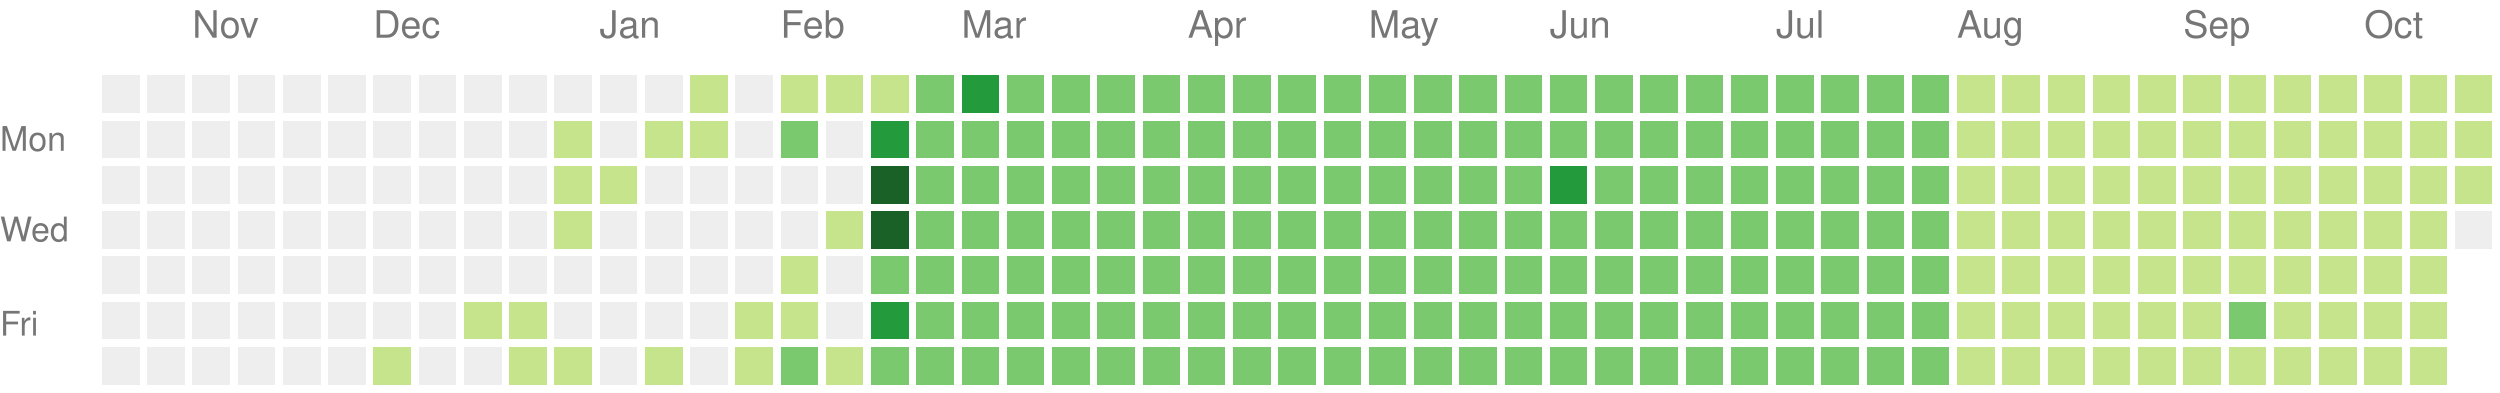
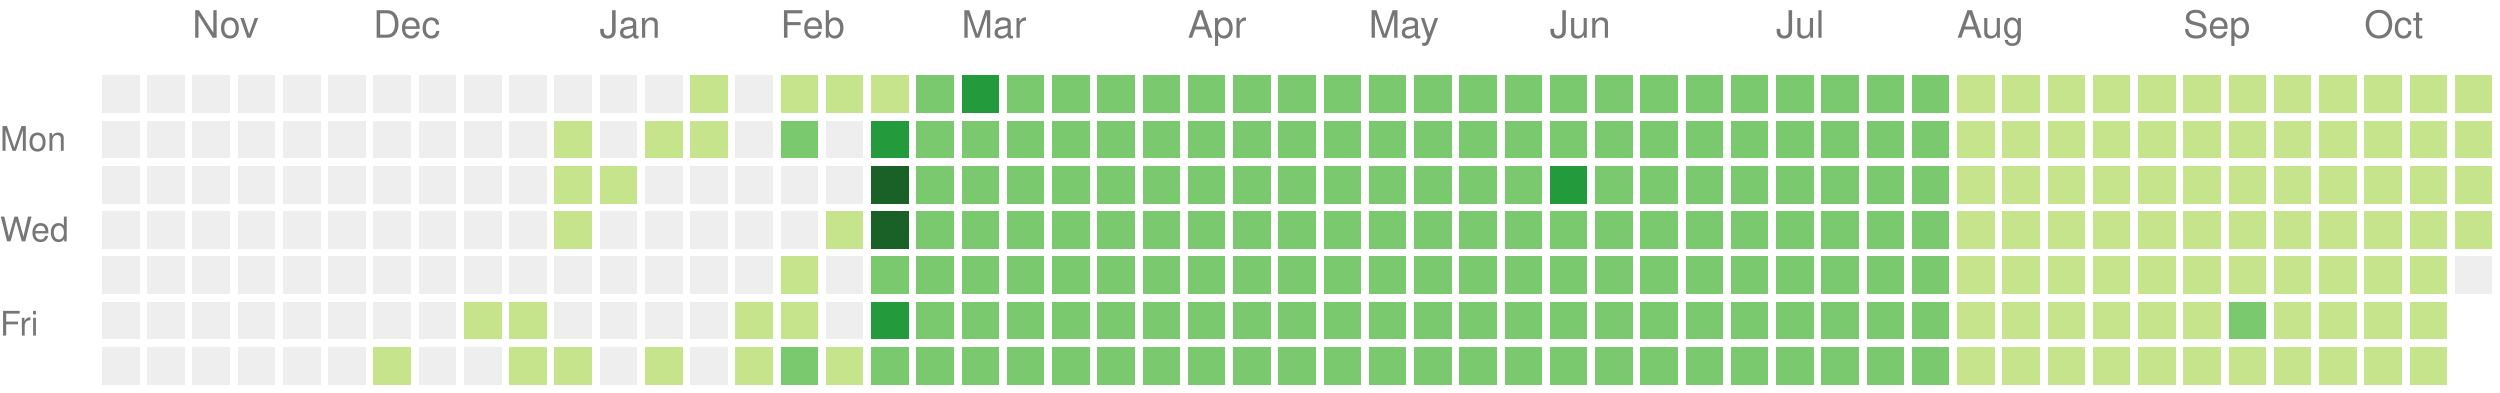
<svg xmlns="http://www.w3.org/2000/svg" version="1.1" width="663" height="104">
  <rect style="fill:#eeeeee;shape-rendering:crispedges;" data-score="0" data-date="2024-10-20" x="27" y="20" width="10" height="10" />
  <rect style="fill:#eeeeee;shape-rendering:crispedges;" data-score="0" data-date="2024-10-27" x="39" y="20" width="10" height="10" />
  <rect style="fill:#eeeeee;shape-rendering:crispedges;" data-score="0" data-date="2024-11-03" x="51" y="20" width="10" height="10" />
  <rect style="fill:#eeeeee;shape-rendering:crispedges;" data-score="0" data-date="2024-11-10" x="63" y="20" width="10" height="10" />
  <rect style="fill:#eeeeee;shape-rendering:crispedges;" data-score="0" data-date="2024-11-17" x="75" y="20" width="10" height="10" />
  <rect style="fill:#eeeeee;shape-rendering:crispedges;" data-score="0" data-date="2024-11-24" x="87" y="20" width="10" height="10" />
  <rect style="fill:#eeeeee;shape-rendering:crispedges;" data-score="0" data-date="2024-12-01" x="99" y="20" width="10" height="10" />
  <rect style="fill:#eeeeee;shape-rendering:crispedges;" data-score="0" data-date="2024-12-08" x="111" y="20" width="10" height="10" />
  <rect style="fill:#eeeeee;shape-rendering:crispedges;" data-score="0" data-date="2024-12-15" x="123" y="20" width="10" height="10" />
  <rect style="fill:#eeeeee;shape-rendering:crispedges;" data-score="0" data-date="2024-12-22" x="135" y="20" width="10" height="10" />
  <rect style="fill:#eeeeee;shape-rendering:crispedges;" data-score="0" data-date="2024-12-29" x="147" y="20" width="10" height="10" />
  <rect style="fill:#eeeeee;shape-rendering:crispedges;" data-score="0" data-date="2025-01-05" x="159" y="20" width="10" height="10" />
  <rect style="fill:#eeeeee;shape-rendering:crispedges;" data-score="0" data-date="2025-01-12" x="171" y="20" width="10" height="10" />
  <rect style="fill:#c6e48b;shape-rendering:crispedges;" data-score="1" data-date="2025-01-19" x="183" y="20" width="10" height="10" />
  <rect style="fill:#eeeeee;shape-rendering:crispedges;" data-score="0" data-date="2025-01-26" x="195" y="20" width="10" height="10" />
  <rect style="fill:#c6e48b;shape-rendering:crispedges;" data-score="1" data-date="2025-02-02" x="207" y="20" width="10" height="10" />
  <rect style="fill:#c6e48b;shape-rendering:crispedges;" data-score="1" data-date="2025-02-09" x="219" y="20" width="10" height="10" />
  <rect style="fill:#c6e48b;shape-rendering:crispedges;" data-score="1" data-date="2025-02-16" x="231" y="20" width="10" height="10" />
  <rect style="fill:#7bc96f;shape-rendering:crispedges;" data-score="2" data-date="2025-02-23" x="243" y="20" width="10" height="10" />
  <rect style="fill:#239a3b;shape-rendering:crispedges;" data-score="3" data-date="2025-03-02" x="255" y="20" width="10" height="10" />
  <rect style="fill:#7bc96f;shape-rendering:crispedges;" data-score="2" data-date="2025-03-09" x="267" y="20" width="10" height="10" />
  <rect style="fill:#7bc96f;shape-rendering:crispedges;" data-score="2" data-date="2025-03-16" x="279" y="20" width="10" height="10" />
  <rect style="fill:#7bc96f;shape-rendering:crispedges;" data-score="2" data-date="2025-03-23" x="291" y="20" width="10" height="10" />
  <rect style="fill:#7bc96f;shape-rendering:crispedges;" data-score="2" data-date="2025-03-30" x="303" y="20" width="10" height="10" />
  <rect style="fill:#7bc96f;shape-rendering:crispedges;" data-score="2" data-date="2025-04-06" x="315" y="20" width="10" height="10" />
  <rect style="fill:#7bc96f;shape-rendering:crispedges;" data-score="2" data-date="2025-04-13" x="327" y="20" width="10" height="10" />
  <rect style="fill:#7bc96f;shape-rendering:crispedges;" data-score="2" data-date="2025-04-20" x="339" y="20" width="10" height="10" />
  <rect style="fill:#7bc96f;shape-rendering:crispedges;" data-score="2" data-date="2025-04-27" x="351" y="20" width="10" height="10" />
  <rect style="fill:#7bc96f;shape-rendering:crispedges;" data-score="2" data-date="2025-05-04" x="363" y="20" width="10" height="10" />
  <rect style="fill:#7bc96f;shape-rendering:crispedges;" data-score="2" data-date="2025-05-11" x="375" y="20" width="10" height="10" />
  <rect style="fill:#7bc96f;shape-rendering:crispedges;" data-score="2" data-date="2025-05-18" x="387" y="20" width="10" height="10" />
  <rect style="fill:#7bc96f;shape-rendering:crispedges;" data-score="2" data-date="2025-05-25" x="399" y="20" width="10" height="10" />
  <rect style="fill:#7bc96f;shape-rendering:crispedges;" data-score="2" data-date="2025-06-01" x="411" y="20" width="10" height="10" />
  <rect style="fill:#7bc96f;shape-rendering:crispedges;" data-score="2" data-date="2025-06-08" x="423" y="20" width="10" height="10" />
  <rect style="fill:#7bc96f;shape-rendering:crispedges;" data-score="2" data-date="2025-06-15" x="435" y="20" width="10" height="10" />
  <rect style="fill:#7bc96f;shape-rendering:crispedges;" data-score="2" data-date="2025-06-22" x="447" y="20" width="10" height="10" />
  <rect style="fill:#7bc96f;shape-rendering:crispedges;" data-score="2" data-date="2025-06-29" x="459" y="20" width="10" height="10" />
  <rect style="fill:#7bc96f;shape-rendering:crispedges;" data-score="2" data-date="2025-07-06" x="471" y="20" width="10" height="10" />
  <rect style="fill:#7bc96f;shape-rendering:crispedges;" data-score="2" data-date="2025-07-13" x="483" y="20" width="10" height="10" />
  <rect style="fill:#7bc96f;shape-rendering:crispedges;" data-score="2" data-date="2025-07-20" x="495" y="20" width="10" height="10" />
  <rect style="fill:#7bc96f;shape-rendering:crispedges;" data-score="2" data-date="2025-07-27" x="507" y="20" width="10" height="10" />
  <rect style="fill:#c6e48b;shape-rendering:crispedges;" data-score="1" data-date="2025-08-03" x="519" y="20" width="10" height="10" />
  <rect style="fill:#c6e48b;shape-rendering:crispedges;" data-score="1" data-date="2025-08-10" x="531" y="20" width="10" height="10" />
  <rect style="fill:#c6e48b;shape-rendering:crispedges;" data-score="1" data-date="2025-08-17" x="543" y="20" width="10" height="10" />
  <rect style="fill:#c6e48b;shape-rendering:crispedges;" data-score="1" data-date="2025-08-24" x="555" y="20" width="10" height="10" />
  <rect style="fill:#c6e48b;shape-rendering:crispedges;" data-score="1" data-date="2025-08-31" x="567" y="20" width="10" height="10" />
  <rect style="fill:#c6e48b;shape-rendering:crispedges;" data-score="1" data-date="2025-09-07" x="579" y="20" width="10" height="10" />
  <rect style="fill:#c6e48b;shape-rendering:crispedges;" data-score="1" data-date="2025-09-14" x="591" y="20" width="10" height="10" />
  <rect style="fill:#c6e48b;shape-rendering:crispedges;" data-score="1" data-date="2025-09-21" x="603" y="20" width="10" height="10" />
  <rect style="fill:#c6e48b;shape-rendering:crispedges;" data-score="1" data-date="2025-09-28" x="615" y="20" width="10" height="10" />
  <rect style="fill:#c6e48b;shape-rendering:crispedges;" data-score="1" data-date="2025-10-05" x="627" y="20" width="10" height="10" />
  <rect style="fill:#c6e48b;shape-rendering:crispedges;" data-score="1" data-date="2025-10-12" x="639" y="20" width="10" height="10" />
  <rect style="fill:#c6e48b;shape-rendering:crispedges;" data-score="1" data-date="2025-10-19" x="651" y="20" width="10" height="10" />
  <rect style="fill:#eeeeee;shape-rendering:crispedges;" data-score="0" data-date="2024-10-21" x="27" y="32" width="10" height="10" />
  <rect style="fill:#eeeeee;shape-rendering:crispedges;" data-score="0" data-date="2024-10-28" x="39" y="32" width="10" height="10" />
  <rect style="fill:#eeeeee;shape-rendering:crispedges;" data-score="0" data-date="2024-11-04" x="51" y="32" width="10" height="10" />
  <rect style="fill:#eeeeee;shape-rendering:crispedges;" data-score="0" data-date="2024-11-11" x="63" y="32" width="10" height="10" />
  <rect style="fill:#eeeeee;shape-rendering:crispedges;" data-score="0" data-date="2024-11-18" x="75" y="32" width="10" height="10" />
  <rect style="fill:#eeeeee;shape-rendering:crispedges;" data-score="0" data-date="2024-11-25" x="87" y="32" width="10" height="10" />
  <rect style="fill:#eeeeee;shape-rendering:crispedges;" data-score="0" data-date="2024-12-02" x="99" y="32" width="10" height="10" />
  <rect style="fill:#eeeeee;shape-rendering:crispedges;" data-score="0" data-date="2024-12-09" x="111" y="32" width="10" height="10" />
  <rect style="fill:#eeeeee;shape-rendering:crispedges;" data-score="0" data-date="2024-12-16" x="123" y="32" width="10" height="10" />
  <rect style="fill:#eeeeee;shape-rendering:crispedges;" data-score="0" data-date="2024-12-23" x="135" y="32" width="10" height="10" />
  <rect style="fill:#c6e48b;shape-rendering:crispedges;" data-score="1" data-date="2024-12-30" x="147" y="32" width="10" height="10" />
  <rect style="fill:#eeeeee;shape-rendering:crispedges;" data-score="0" data-date="2025-01-06" x="159" y="32" width="10" height="10" />
  <rect style="fill:#c6e48b;shape-rendering:crispedges;" data-score="1" data-date="2025-01-13" x="171" y="32" width="10" height="10" />
  <rect style="fill:#c6e48b;shape-rendering:crispedges;" data-score="1" data-date="2025-01-20" x="183" y="32" width="10" height="10" />
  <rect style="fill:#eeeeee;shape-rendering:crispedges;" data-score="0" data-date="2025-01-27" x="195" y="32" width="10" height="10" />
  <rect style="fill:#7bc96f;shape-rendering:crispedges;" data-score="2" data-date="2025-02-03" x="207" y="32" width="10" height="10" />
  <rect style="fill:#eeeeee;shape-rendering:crispedges;" data-score="0" data-date="2025-02-10" x="219" y="32" width="10" height="10" />
  <rect style="fill:#239a3b;shape-rendering:crispedges;" data-score="3" data-date="2025-02-17" x="231" y="32" width="10" height="10" />
  <rect style="fill:#7bc96f;shape-rendering:crispedges;" data-score="2" data-date="2025-02-24" x="243" y="32" width="10" height="10" />
  <rect style="fill:#7bc96f;shape-rendering:crispedges;" data-score="2" data-date="2025-03-03" x="255" y="32" width="10" height="10" />
  <rect style="fill:#7bc96f;shape-rendering:crispedges;" data-score="2" data-date="2025-03-10" x="267" y="32" width="10" height="10" />
  <rect style="fill:#7bc96f;shape-rendering:crispedges;" data-score="2" data-date="2025-03-17" x="279" y="32" width="10" height="10" />
  <rect style="fill:#7bc96f;shape-rendering:crispedges;" data-score="2" data-date="2025-03-24" x="291" y="32" width="10" height="10" />
  <rect style="fill:#7bc96f;shape-rendering:crispedges;" data-score="2" data-date="2025-03-31" x="303" y="32" width="10" height="10" />
  <rect style="fill:#7bc96f;shape-rendering:crispedges;" data-score="2" data-date="2025-04-07" x="315" y="32" width="10" height="10" />
  <rect style="fill:#7bc96f;shape-rendering:crispedges;" data-score="2" data-date="2025-04-14" x="327" y="32" width="10" height="10" />
  <rect style="fill:#7bc96f;shape-rendering:crispedges;" data-score="2" data-date="2025-04-21" x="339" y="32" width="10" height="10" />
  <rect style="fill:#7bc96f;shape-rendering:crispedges;" data-score="2" data-date="2025-04-28" x="351" y="32" width="10" height="10" />
  <rect style="fill:#7bc96f;shape-rendering:crispedges;" data-score="2" data-date="2025-05-05" x="363" y="32" width="10" height="10" />
  <rect style="fill:#7bc96f;shape-rendering:crispedges;" data-score="2" data-date="2025-05-12" x="375" y="32" width="10" height="10" />
  <rect style="fill:#7bc96f;shape-rendering:crispedges;" data-score="2" data-date="2025-05-19" x="387" y="32" width="10" height="10" />
  <rect style="fill:#7bc96f;shape-rendering:crispedges;" data-score="2" data-date="2025-05-26" x="399" y="32" width="10" height="10" />
  <rect style="fill:#7bc96f;shape-rendering:crispedges;" data-score="2" data-date="2025-06-02" x="411" y="32" width="10" height="10" />
  <rect style="fill:#7bc96f;shape-rendering:crispedges;" data-score="2" data-date="2025-06-09" x="423" y="32" width="10" height="10" />
  <rect style="fill:#7bc96f;shape-rendering:crispedges;" data-score="2" data-date="2025-06-16" x="435" y="32" width="10" height="10" />
  <rect style="fill:#7bc96f;shape-rendering:crispedges;" data-score="2" data-date="2025-06-23" x="447" y="32" width="10" height="10" />
  <rect style="fill:#7bc96f;shape-rendering:crispedges;" data-score="2" data-date="2025-06-30" x="459" y="32" width="10" height="10" />
  <rect style="fill:#7bc96f;shape-rendering:crispedges;" data-score="2" data-date="2025-07-07" x="471" y="32" width="10" height="10" />
  <rect style="fill:#7bc96f;shape-rendering:crispedges;" data-score="2" data-date="2025-07-14" x="483" y="32" width="10" height="10" />
  <rect style="fill:#7bc96f;shape-rendering:crispedges;" data-score="2" data-date="2025-07-21" x="495" y="32" width="10" height="10" />
  <rect style="fill:#7bc96f;shape-rendering:crispedges;" data-score="2" data-date="2025-07-28" x="507" y="32" width="10" height="10" />
  <rect style="fill:#c6e48b;shape-rendering:crispedges;" data-score="1" data-date="2025-08-04" x="519" y="32" width="10" height="10" />
  <rect style="fill:#c6e48b;shape-rendering:crispedges;" data-score="1" data-date="2025-08-11" x="531" y="32" width="10" height="10" />
  <rect style="fill:#c6e48b;shape-rendering:crispedges;" data-score="1" data-date="2025-08-18" x="543" y="32" width="10" height="10" />
  <rect style="fill:#c6e48b;shape-rendering:crispedges;" data-score="1" data-date="2025-08-25" x="555" y="32" width="10" height="10" />
  <rect style="fill:#c6e48b;shape-rendering:crispedges;" data-score="1" data-date="2025-09-01" x="567" y="32" width="10" height="10" />
  <rect style="fill:#c6e48b;shape-rendering:crispedges;" data-score="1" data-date="2025-09-08" x="579" y="32" width="10" height="10" />
  <rect style="fill:#c6e48b;shape-rendering:crispedges;" data-score="1" data-date="2025-09-15" x="591" y="32" width="10" height="10" />
  <rect style="fill:#c6e48b;shape-rendering:crispedges;" data-score="1" data-date="2025-09-22" x="603" y="32" width="10" height="10" />
  <rect style="fill:#c6e48b;shape-rendering:crispedges;" data-score="1" data-date="2025-09-29" x="615" y="32" width="10" height="10" />
  <rect style="fill:#c6e48b;shape-rendering:crispedges;" data-score="1" data-date="2025-10-06" x="627" y="32" width="10" height="10" />
  <rect style="fill:#c6e48b;shape-rendering:crispedges;" data-score="1" data-date="2025-10-13" x="639" y="32" width="10" height="10" />
  <rect style="fill:#c6e48b;shape-rendering:crispedges;" data-score="1" data-date="2025-10-20" x="651" y="32" width="10" height="10" />
  <rect style="fill:#eeeeee;shape-rendering:crispedges;" data-score="0" data-date="2024-10-22" x="27" y="44" width="10" height="10" />
  <rect style="fill:#eeeeee;shape-rendering:crispedges;" data-score="0" data-date="2024-10-29" x="39" y="44" width="10" height="10" />
  <rect style="fill:#eeeeee;shape-rendering:crispedges;" data-score="0" data-date="2024-11-05" x="51" y="44" width="10" height="10" />
  <rect style="fill:#eeeeee;shape-rendering:crispedges;" data-score="0" data-date="2024-11-12" x="63" y="44" width="10" height="10" />
  <rect style="fill:#eeeeee;shape-rendering:crispedges;" data-score="0" data-date="2024-11-19" x="75" y="44" width="10" height="10" />
  <rect style="fill:#eeeeee;shape-rendering:crispedges;" data-score="0" data-date="2024-11-26" x="87" y="44" width="10" height="10" />
  <rect style="fill:#eeeeee;shape-rendering:crispedges;" data-score="0" data-date="2024-12-03" x="99" y="44" width="10" height="10" />
  <rect style="fill:#eeeeee;shape-rendering:crispedges;" data-score="0" data-date="2024-12-10" x="111" y="44" width="10" height="10" />
  <rect style="fill:#eeeeee;shape-rendering:crispedges;" data-score="0" data-date="2024-12-17" x="123" y="44" width="10" height="10" />
  <rect style="fill:#eeeeee;shape-rendering:crispedges;" data-score="0" data-date="2024-12-24" x="135" y="44" width="10" height="10" />
  <rect style="fill:#c6e48b;shape-rendering:crispedges;" data-score="1" data-date="2024-12-31" x="147" y="44" width="10" height="10" />
  <rect style="fill:#c6e48b;shape-rendering:crispedges;" data-score="1" data-date="2025-01-07" x="159" y="44" width="10" height="10" />
  <rect style="fill:#eeeeee;shape-rendering:crispedges;" data-score="0" data-date="2025-01-14" x="171" y="44" width="10" height="10" />
  <rect style="fill:#eeeeee;shape-rendering:crispedges;" data-score="0" data-date="2025-01-21" x="183" y="44" width="10" height="10" />
  <rect style="fill:#eeeeee;shape-rendering:crispedges;" data-score="0" data-date="2025-01-28" x="195" y="44" width="10" height="10" />
  <rect style="fill:#eeeeee;shape-rendering:crispedges;" data-score="0" data-date="2025-02-04" x="207" y="44" width="10" height="10" />
  <rect style="fill:#eeeeee;shape-rendering:crispedges;" data-score="0" data-date="2025-02-11" x="219" y="44" width="10" height="10" />
  <rect style="fill:#196127;shape-rendering:crispedges;" data-score="4" data-date="2025-02-18" x="231" y="44" width="10" height="10" />
  <rect style="fill:#7bc96f;shape-rendering:crispedges;" data-score="2" data-date="2025-02-25" x="243" y="44" width="10" height="10" />
  <rect style="fill:#7bc96f;shape-rendering:crispedges;" data-score="2" data-date="2025-03-04" x="255" y="44" width="10" height="10" />
  <rect style="fill:#7bc96f;shape-rendering:crispedges;" data-score="2" data-date="2025-03-11" x="267" y="44" width="10" height="10" />
  <rect style="fill:#7bc96f;shape-rendering:crispedges;" data-score="2" data-date="2025-03-18" x="279" y="44" width="10" height="10" />
  <rect style="fill:#7bc96f;shape-rendering:crispedges;" data-score="2" data-date="2025-03-25" x="291" y="44" width="10" height="10" />
  <rect style="fill:#7bc96f;shape-rendering:crispedges;" data-score="2" data-date="2025-04-01" x="303" y="44" width="10" height="10" />
  <rect style="fill:#7bc96f;shape-rendering:crispedges;" data-score="2" data-date="2025-04-08" x="315" y="44" width="10" height="10" />
  <rect style="fill:#7bc96f;shape-rendering:crispedges;" data-score="2" data-date="2025-04-15" x="327" y="44" width="10" height="10" />
  <rect style="fill:#7bc96f;shape-rendering:crispedges;" data-score="2" data-date="2025-04-22" x="339" y="44" width="10" height="10" />
  <rect style="fill:#7bc96f;shape-rendering:crispedges;" data-score="2" data-date="2025-04-29" x="351" y="44" width="10" height="10" />
  <rect style="fill:#7bc96f;shape-rendering:crispedges;" data-score="2" data-date="2025-05-06" x="363" y="44" width="10" height="10" />
  <rect style="fill:#7bc96f;shape-rendering:crispedges;" data-score="2" data-date="2025-05-13" x="375" y="44" width="10" height="10" />
  <rect style="fill:#7bc96f;shape-rendering:crispedges;" data-score="2" data-date="2025-05-20" x="387" y="44" width="10" height="10" />
  <rect style="fill:#7bc96f;shape-rendering:crispedges;" data-score="2" data-date="2025-05-27" x="399" y="44" width="10" height="10" />
  <rect style="fill:#239a3b;shape-rendering:crispedges;" data-score="3" data-date="2025-06-03" x="411" y="44" width="10" height="10" />
  <rect style="fill:#7bc96f;shape-rendering:crispedges;" data-score="2" data-date="2025-06-10" x="423" y="44" width="10" height="10" />
  <rect style="fill:#7bc96f;shape-rendering:crispedges;" data-score="2" data-date="2025-06-17" x="435" y="44" width="10" height="10" />
  <rect style="fill:#7bc96f;shape-rendering:crispedges;" data-score="2" data-date="2025-06-24" x="447" y="44" width="10" height="10" />
  <rect style="fill:#7bc96f;shape-rendering:crispedges;" data-score="2" data-date="2025-07-01" x="459" y="44" width="10" height="10" />
  <rect style="fill:#7bc96f;shape-rendering:crispedges;" data-score="2" data-date="2025-07-08" x="471" y="44" width="10" height="10" />
  <rect style="fill:#7bc96f;shape-rendering:crispedges;" data-score="2" data-date="2025-07-15" x="483" y="44" width="10" height="10" />
  <rect style="fill:#7bc96f;shape-rendering:crispedges;" data-score="2" data-date="2025-07-22" x="495" y="44" width="10" height="10" />
  <rect style="fill:#7bc96f;shape-rendering:crispedges;" data-score="2" data-date="2025-07-29" x="507" y="44" width="10" height="10" />
  <rect style="fill:#c6e48b;shape-rendering:crispedges;" data-score="1" data-date="2025-08-05" x="519" y="44" width="10" height="10" />
  <rect style="fill:#c6e48b;shape-rendering:crispedges;" data-score="1" data-date="2025-08-12" x="531" y="44" width="10" height="10" />
  <rect style="fill:#c6e48b;shape-rendering:crispedges;" data-score="1" data-date="2025-08-19" x="543" y="44" width="10" height="10" />
  <rect style="fill:#c6e48b;shape-rendering:crispedges;" data-score="1" data-date="2025-08-26" x="555" y="44" width="10" height="10" />
  <rect style="fill:#c6e48b;shape-rendering:crispedges;" data-score="1" data-date="2025-09-02" x="567" y="44" width="10" height="10" />
  <rect style="fill:#c6e48b;shape-rendering:crispedges;" data-score="1" data-date="2025-09-09" x="579" y="44" width="10" height="10" />
  <rect style="fill:#c6e48b;shape-rendering:crispedges;" data-score="1" data-date="2025-09-16" x="591" y="44" width="10" height="10" />
  <rect style="fill:#c6e48b;shape-rendering:crispedges;" data-score="1" data-date="2025-09-23" x="603" y="44" width="10" height="10" />
  <rect style="fill:#c6e48b;shape-rendering:crispedges;" data-score="1" data-date="2025-09-30" x="615" y="44" width="10" height="10" />
  <rect style="fill:#c6e48b;shape-rendering:crispedges;" data-score="1" data-date="2025-10-07" x="627" y="44" width="10" height="10" />
  <rect style="fill:#c6e48b;shape-rendering:crispedges;" data-score="1" data-date="2025-10-14" x="639" y="44" width="10" height="10" />
  <rect style="fill:#c6e48b;shape-rendering:crispedges;" data-score="1" data-date="2025-10-21" x="651" y="44" width="10" height="10" />
  <rect style="fill:#eeeeee;shape-rendering:crispedges;" data-score="0" data-date="2024-10-23" x="27" y="56" width="10" height="10" />
  <rect style="fill:#eeeeee;shape-rendering:crispedges;" data-score="0" data-date="2024-10-30" x="39" y="56" width="10" height="10" />
  <rect style="fill:#eeeeee;shape-rendering:crispedges;" data-score="0" data-date="2024-11-06" x="51" y="56" width="10" height="10" />
  <rect style="fill:#eeeeee;shape-rendering:crispedges;" data-score="0" data-date="2024-11-13" x="63" y="56" width="10" height="10" />
  <rect style="fill:#eeeeee;shape-rendering:crispedges;" data-score="0" data-date="2024-11-20" x="75" y="56" width="10" height="10" />
  <rect style="fill:#eeeeee;shape-rendering:crispedges;" data-score="0" data-date="2024-11-27" x="87" y="56" width="10" height="10" />
  <rect style="fill:#eeeeee;shape-rendering:crispedges;" data-score="0" data-date="2024-12-04" x="99" y="56" width="10" height="10" />
  <rect style="fill:#eeeeee;shape-rendering:crispedges;" data-score="0" data-date="2024-12-11" x="111" y="56" width="10" height="10" />
  <rect style="fill:#eeeeee;shape-rendering:crispedges;" data-score="0" data-date="2024-12-18" x="123" y="56" width="10" height="10" />
  <rect style="fill:#eeeeee;shape-rendering:crispedges;" data-score="0" data-date="2024-12-25" x="135" y="56" width="10" height="10" />
  <rect style="fill:#c6e48b;shape-rendering:crispedges;" data-score="1" data-date="2025-01-01" x="147" y="56" width="10" height="10" />
  <rect style="fill:#eeeeee;shape-rendering:crispedges;" data-score="0" data-date="2025-01-08" x="159" y="56" width="10" height="10" />
  <rect style="fill:#eeeeee;shape-rendering:crispedges;" data-score="0" data-date="2025-01-15" x="171" y="56" width="10" height="10" />
  <rect style="fill:#eeeeee;shape-rendering:crispedges;" data-score="0" data-date="2025-01-22" x="183" y="56" width="10" height="10" />
  <rect style="fill:#eeeeee;shape-rendering:crispedges;" data-score="0" data-date="2025-01-29" x="195" y="56" width="10" height="10" />
  <rect style="fill:#eeeeee;shape-rendering:crispedges;" data-score="0" data-date="2025-02-05" x="207" y="56" width="10" height="10" />
  <rect style="fill:#c6e48b;shape-rendering:crispedges;" data-score="1" data-date="2025-02-12" x="219" y="56" width="10" height="10" />
  <rect style="fill:#196127;shape-rendering:crispedges;" data-score="4" data-date="2025-02-19" x="231" y="56" width="10" height="10" />
  <rect style="fill:#7bc96f;shape-rendering:crispedges;" data-score="2" data-date="2025-02-26" x="243" y="56" width="10" height="10" />
  <rect style="fill:#7bc96f;shape-rendering:crispedges;" data-score="2" data-date="2025-03-05" x="255" y="56" width="10" height="10" />
  <rect style="fill:#7bc96f;shape-rendering:crispedges;" data-score="2" data-date="2025-03-12" x="267" y="56" width="10" height="10" />
  <rect style="fill:#7bc96f;shape-rendering:crispedges;" data-score="2" data-date="2025-03-19" x="279" y="56" width="10" height="10" />
  <rect style="fill:#7bc96f;shape-rendering:crispedges;" data-score="2" data-date="2025-03-26" x="291" y="56" width="10" height="10" />
  <rect style="fill:#7bc96f;shape-rendering:crispedges;" data-score="2" data-date="2025-04-02" x="303" y="56" width="10" height="10" />
  <rect style="fill:#7bc96f;shape-rendering:crispedges;" data-score="2" data-date="2025-04-09" x="315" y="56" width="10" height="10" />
  <rect style="fill:#7bc96f;shape-rendering:crispedges;" data-score="2" data-date="2025-04-16" x="327" y="56" width="10" height="10" />
  <rect style="fill:#7bc96f;shape-rendering:crispedges;" data-score="2" data-date="2025-04-23" x="339" y="56" width="10" height="10" />
  <rect style="fill:#7bc96f;shape-rendering:crispedges;" data-score="2" data-date="2025-04-30" x="351" y="56" width="10" height="10" />
  <rect style="fill:#7bc96f;shape-rendering:crispedges;" data-score="2" data-date="2025-05-07" x="363" y="56" width="10" height="10" />
  <rect style="fill:#7bc96f;shape-rendering:crispedges;" data-score="2" data-date="2025-05-14" x="375" y="56" width="10" height="10" />
  <rect style="fill:#7bc96f;shape-rendering:crispedges;" data-score="2" data-date="2025-05-21" x="387" y="56" width="10" height="10" />
  <rect style="fill:#7bc96f;shape-rendering:crispedges;" data-score="2" data-date="2025-05-28" x="399" y="56" width="10" height="10" />
  <rect style="fill:#7bc96f;shape-rendering:crispedges;" data-score="2" data-date="2025-06-04" x="411" y="56" width="10" height="10" />
  <rect style="fill:#7bc96f;shape-rendering:crispedges;" data-score="2" data-date="2025-06-11" x="423" y="56" width="10" height="10" />
  <rect style="fill:#7bc96f;shape-rendering:crispedges;" data-score="2" data-date="2025-06-18" x="435" y="56" width="10" height="10" />
  <rect style="fill:#7bc96f;shape-rendering:crispedges;" data-score="2" data-date="2025-06-25" x="447" y="56" width="10" height="10" />
  <rect style="fill:#7bc96f;shape-rendering:crispedges;" data-score="2" data-date="2025-07-02" x="459" y="56" width="10" height="10" />
  <rect style="fill:#7bc96f;shape-rendering:crispedges;" data-score="2" data-date="2025-07-09" x="471" y="56" width="10" height="10" />
  <rect style="fill:#7bc96f;shape-rendering:crispedges;" data-score="2" data-date="2025-07-16" x="483" y="56" width="10" height="10" />
  <rect style="fill:#7bc96f;shape-rendering:crispedges;" data-score="2" data-date="2025-07-23" x="495" y="56" width="10" height="10" />
  <rect style="fill:#7bc96f;shape-rendering:crispedges;" data-score="2" data-date="2025-07-30" x="507" y="56" width="10" height="10" />
  <rect style="fill:#c6e48b;shape-rendering:crispedges;" data-score="1" data-date="2025-08-06" x="519" y="56" width="10" height="10" />
  <rect style="fill:#c6e48b;shape-rendering:crispedges;" data-score="1" data-date="2025-08-13" x="531" y="56" width="10" height="10" />
  <rect style="fill:#c6e48b;shape-rendering:crispedges;" data-score="1" data-date="2025-08-20" x="543" y="56" width="10" height="10" />
  <rect style="fill:#c6e48b;shape-rendering:crispedges;" data-score="1" data-date="2025-08-27" x="555" y="56" width="10" height="10" />
  <rect style="fill:#c6e48b;shape-rendering:crispedges;" data-score="1" data-date="2025-09-03" x="567" y="56" width="10" height="10" />
  <rect style="fill:#c6e48b;shape-rendering:crispedges;" data-score="1" data-date="2025-09-10" x="579" y="56" width="10" height="10" />
  <rect style="fill:#c6e48b;shape-rendering:crispedges;" data-score="1" data-date="2025-09-17" x="591" y="56" width="10" height="10" />
  <rect style="fill:#c6e48b;shape-rendering:crispedges;" data-score="1" data-date="2025-09-24" x="603" y="56" width="10" height="10" />
  <rect style="fill:#c6e48b;shape-rendering:crispedges;" data-score="1" data-date="2025-10-01" x="615" y="56" width="10" height="10" />
  <rect style="fill:#c6e48b;shape-rendering:crispedges;" data-score="1" data-date="2025-10-08" x="627" y="56" width="10" height="10" />
  <rect style="fill:#c6e48b;shape-rendering:crispedges;" data-score="1" data-date="2025-10-15" x="639" y="56" width="10" height="10" />
-   <rect style="fill:#eeeeee;shape-rendering:crispedges;" data-score="0" data-date="2025-10-22" x="651" y="56" width="10" height="10" />
+   <rect style="fill:#c6e48b;shape-rendering:crispedges;" data-score="1" data-date="2025-10-22" x="651" y="56" width="10" height="10" />
  <rect style="fill:#eeeeee;shape-rendering:crispedges;" data-score="0" data-date="2024-10-24" x="27" y="68" width="10" height="10" />
  <rect style="fill:#eeeeee;shape-rendering:crispedges;" data-score="0" data-date="2024-10-31" x="39" y="68" width="10" height="10" />
  <rect style="fill:#eeeeee;shape-rendering:crispedges;" data-score="0" data-date="2024-11-07" x="51" y="68" width="10" height="10" />
  <rect style="fill:#eeeeee;shape-rendering:crispedges;" data-score="0" data-date="2024-11-14" x="63" y="68" width="10" height="10" />
  <rect style="fill:#eeeeee;shape-rendering:crispedges;" data-score="0" data-date="2024-11-21" x="75" y="68" width="10" height="10" />
  <rect style="fill:#eeeeee;shape-rendering:crispedges;" data-score="0" data-date="2024-11-28" x="87" y="68" width="10" height="10" />
  <rect style="fill:#eeeeee;shape-rendering:crispedges;" data-score="0" data-date="2024-12-05" x="99" y="68" width="10" height="10" />
  <rect style="fill:#eeeeee;shape-rendering:crispedges;" data-score="0" data-date="2024-12-12" x="111" y="68" width="10" height="10" />
  <rect style="fill:#eeeeee;shape-rendering:crispedges;" data-score="0" data-date="2024-12-19" x="123" y="68" width="10" height="10" />
  <rect style="fill:#eeeeee;shape-rendering:crispedges;" data-score="0" data-date="2024-12-26" x="135" y="68" width="10" height="10" />
  <rect style="fill:#eeeeee;shape-rendering:crispedges;" data-score="0" data-date="2025-01-02" x="147" y="68" width="10" height="10" />
  <rect style="fill:#eeeeee;shape-rendering:crispedges;" data-score="0" data-date="2025-01-09" x="159" y="68" width="10" height="10" />
  <rect style="fill:#eeeeee;shape-rendering:crispedges;" data-score="0" data-date="2025-01-16" x="171" y="68" width="10" height="10" />
  <rect style="fill:#eeeeee;shape-rendering:crispedges;" data-score="0" data-date="2025-01-23" x="183" y="68" width="10" height="10" />
  <rect style="fill:#eeeeee;shape-rendering:crispedges;" data-score="0" data-date="2025-01-30" x="195" y="68" width="10" height="10" />
  <rect style="fill:#c6e48b;shape-rendering:crispedges;" data-score="1" data-date="2025-02-06" x="207" y="68" width="10" height="10" />
  <rect style="fill:#eeeeee;shape-rendering:crispedges;" data-score="0" data-date="2025-02-13" x="219" y="68" width="10" height="10" />
  <rect style="fill:#7bc96f;shape-rendering:crispedges;" data-score="2" data-date="2025-02-20" x="231" y="68" width="10" height="10" />
  <rect style="fill:#7bc96f;shape-rendering:crispedges;" data-score="2" data-date="2025-02-27" x="243" y="68" width="10" height="10" />
  <rect style="fill:#7bc96f;shape-rendering:crispedges;" data-score="2" data-date="2025-03-06" x="255" y="68" width="10" height="10" />
  <rect style="fill:#7bc96f;shape-rendering:crispedges;" data-score="2" data-date="2025-03-13" x="267" y="68" width="10" height="10" />
  <rect style="fill:#7bc96f;shape-rendering:crispedges;" data-score="2" data-date="2025-03-20" x="279" y="68" width="10" height="10" />
  <rect style="fill:#7bc96f;shape-rendering:crispedges;" data-score="2" data-date="2025-03-27" x="291" y="68" width="10" height="10" />
  <rect style="fill:#7bc96f;shape-rendering:crispedges;" data-score="2" data-date="2025-04-03" x="303" y="68" width="10" height="10" />
  <rect style="fill:#7bc96f;shape-rendering:crispedges;" data-score="2" data-date="2025-04-10" x="315" y="68" width="10" height="10" />
  <rect style="fill:#7bc96f;shape-rendering:crispedges;" data-score="2" data-date="2025-04-17" x="327" y="68" width="10" height="10" />
  <rect style="fill:#7bc96f;shape-rendering:crispedges;" data-score="2" data-date="2025-04-24" x="339" y="68" width="10" height="10" />
  <rect style="fill:#7bc96f;shape-rendering:crispedges;" data-score="2" data-date="2025-05-01" x="351" y="68" width="10" height="10" />
  <rect style="fill:#7bc96f;shape-rendering:crispedges;" data-score="2" data-date="2025-05-08" x="363" y="68" width="10" height="10" />
  <rect style="fill:#7bc96f;shape-rendering:crispedges;" data-score="2" data-date="2025-05-15" x="375" y="68" width="10" height="10" />
  <rect style="fill:#7bc96f;shape-rendering:crispedges;" data-score="2" data-date="2025-05-22" x="387" y="68" width="10" height="10" />
  <rect style="fill:#7bc96f;shape-rendering:crispedges;" data-score="2" data-date="2025-05-29" x="399" y="68" width="10" height="10" />
  <rect style="fill:#7bc96f;shape-rendering:crispedges;" data-score="2" data-date="2025-06-05" x="411" y="68" width="10" height="10" />
  <rect style="fill:#7bc96f;shape-rendering:crispedges;" data-score="2" data-date="2025-06-12" x="423" y="68" width="10" height="10" />
  <rect style="fill:#7bc96f;shape-rendering:crispedges;" data-score="2" data-date="2025-06-19" x="435" y="68" width="10" height="10" />
  <rect style="fill:#7bc96f;shape-rendering:crispedges;" data-score="2" data-date="2025-06-26" x="447" y="68" width="10" height="10" />
  <rect style="fill:#7bc96f;shape-rendering:crispedges;" data-score="2" data-date="2025-07-03" x="459" y="68" width="10" height="10" />
  <rect style="fill:#7bc96f;shape-rendering:crispedges;" data-score="2" data-date="2025-07-10" x="471" y="68" width="10" height="10" />
  <rect style="fill:#7bc96f;shape-rendering:crispedges;" data-score="2" data-date="2025-07-17" x="483" y="68" width="10" height="10" />
  <rect style="fill:#7bc96f;shape-rendering:crispedges;" data-score="2" data-date="2025-07-24" x="495" y="68" width="10" height="10" />
  <rect style="fill:#7bc96f;shape-rendering:crispedges;" data-score="2" data-date="2025-07-31" x="507" y="68" width="10" height="10" />
  <rect style="fill:#c6e48b;shape-rendering:crispedges;" data-score="1" data-date="2025-08-07" x="519" y="68" width="10" height="10" />
  <rect style="fill:#c6e48b;shape-rendering:crispedges;" data-score="1" data-date="2025-08-14" x="531" y="68" width="10" height="10" />
  <rect style="fill:#c6e48b;shape-rendering:crispedges;" data-score="1" data-date="2025-08-21" x="543" y="68" width="10" height="10" />
  <rect style="fill:#c6e48b;shape-rendering:crispedges;" data-score="1" data-date="2025-08-28" x="555" y="68" width="10" height="10" />
  <rect style="fill:#c6e48b;shape-rendering:crispedges;" data-score="1" data-date="2025-09-04" x="567" y="68" width="10" height="10" />
  <rect style="fill:#c6e48b;shape-rendering:crispedges;" data-score="1" data-date="2025-09-11" x="579" y="68" width="10" height="10" />
  <rect style="fill:#c6e48b;shape-rendering:crispedges;" data-score="1" data-date="2025-09-18" x="591" y="68" width="10" height="10" />
  <rect style="fill:#c6e48b;shape-rendering:crispedges;" data-score="1" data-date="2025-09-25" x="603" y="68" width="10" height="10" />
  <rect style="fill:#c6e48b;shape-rendering:crispedges;" data-score="1" data-date="2025-10-02" x="615" y="68" width="10" height="10" />
  <rect style="fill:#c6e48b;shape-rendering:crispedges;" data-score="1" data-date="2025-10-09" x="627" y="68" width="10" height="10" />
  <rect style="fill:#c6e48b;shape-rendering:crispedges;" data-score="1" data-date="2025-10-16" x="639" y="68" width="10" height="10" />
+   <rect style="fill:#eeeeee;shape-rendering:crispedges;" data-score="0" data-date="2025-10-23" x="651" y="68" width="10" height="10" />
  <rect style="fill:#eeeeee;shape-rendering:crispedges;" data-score="0" data-date="2024-10-25" x="27" y="80" width="10" height="10" />
  <rect style="fill:#eeeeee;shape-rendering:crispedges;" data-score="0" data-date="2024-11-01" x="39" y="80" width="10" height="10" />
  <rect style="fill:#eeeeee;shape-rendering:crispedges;" data-score="0" data-date="2024-11-08" x="51" y="80" width="10" height="10" />
  <rect style="fill:#eeeeee;shape-rendering:crispedges;" data-score="0" data-date="2024-11-15" x="63" y="80" width="10" height="10" />
  <rect style="fill:#eeeeee;shape-rendering:crispedges;" data-score="0" data-date="2024-11-22" x="75" y="80" width="10" height="10" />
  <rect style="fill:#eeeeee;shape-rendering:crispedges;" data-score="0" data-date="2024-11-29" x="87" y="80" width="10" height="10" />
  <rect style="fill:#eeeeee;shape-rendering:crispedges;" data-score="0" data-date="2024-12-06" x="99" y="80" width="10" height="10" />
  <rect style="fill:#eeeeee;shape-rendering:crispedges;" data-score="0" data-date="2024-12-13" x="111" y="80" width="10" height="10" />
  <rect style="fill:#c6e48b;shape-rendering:crispedges;" data-score="1" data-date="2024-12-20" x="123" y="80" width="10" height="10" />
  <rect style="fill:#c6e48b;shape-rendering:crispedges;" data-score="1" data-date="2024-12-27" x="135" y="80" width="10" height="10" />
  <rect style="fill:#eeeeee;shape-rendering:crispedges;" data-score="0" data-date="2025-01-03" x="147" y="80" width="10" height="10" />
  <rect style="fill:#eeeeee;shape-rendering:crispedges;" data-score="0" data-date="2025-01-10" x="159" y="80" width="10" height="10" />
  <rect style="fill:#eeeeee;shape-rendering:crispedges;" data-score="0" data-date="2025-01-17" x="171" y="80" width="10" height="10" />
  <rect style="fill:#eeeeee;shape-rendering:crispedges;" data-score="0" data-date="2025-01-24" x="183" y="80" width="10" height="10" />
  <rect style="fill:#c6e48b;shape-rendering:crispedges;" data-score="1" data-date="2025-01-31" x="195" y="80" width="10" height="10" />
  <rect style="fill:#c6e48b;shape-rendering:crispedges;" data-score="1" data-date="2025-02-07" x="207" y="80" width="10" height="10" />
  <rect style="fill:#eeeeee;shape-rendering:crispedges;" data-score="0" data-date="2025-02-14" x="219" y="80" width="10" height="10" />
  <rect style="fill:#239a3b;shape-rendering:crispedges;" data-score="3" data-date="2025-02-21" x="231" y="80" width="10" height="10" />
  <rect style="fill:#7bc96f;shape-rendering:crispedges;" data-score="2" data-date="2025-02-28" x="243" y="80" width="10" height="10" />
  <rect style="fill:#7bc96f;shape-rendering:crispedges;" data-score="2" data-date="2025-03-07" x="255" y="80" width="10" height="10" />
  <rect style="fill:#7bc96f;shape-rendering:crispedges;" data-score="2" data-date="2025-03-14" x="267" y="80" width="10" height="10" />
  <rect style="fill:#7bc96f;shape-rendering:crispedges;" data-score="2" data-date="2025-03-21" x="279" y="80" width="10" height="10" />
  <rect style="fill:#7bc96f;shape-rendering:crispedges;" data-score="2" data-date="2025-03-28" x="291" y="80" width="10" height="10" />
  <rect style="fill:#7bc96f;shape-rendering:crispedges;" data-score="2" data-date="2025-04-04" x="303" y="80" width="10" height="10" />
  <rect style="fill:#7bc96f;shape-rendering:crispedges;" data-score="2" data-date="2025-04-11" x="315" y="80" width="10" height="10" />
  <rect style="fill:#7bc96f;shape-rendering:crispedges;" data-score="2" data-date="2025-04-18" x="327" y="80" width="10" height="10" />
  <rect style="fill:#7bc96f;shape-rendering:crispedges;" data-score="2" data-date="2025-04-25" x="339" y="80" width="10" height="10" />
  <rect style="fill:#7bc96f;shape-rendering:crispedges;" data-score="2" data-date="2025-05-02" x="351" y="80" width="10" height="10" />
  <rect style="fill:#7bc96f;shape-rendering:crispedges;" data-score="2" data-date="2025-05-09" x="363" y="80" width="10" height="10" />
  <rect style="fill:#7bc96f;shape-rendering:crispedges;" data-score="2" data-date="2025-05-16" x="375" y="80" width="10" height="10" />
  <rect style="fill:#7bc96f;shape-rendering:crispedges;" data-score="2" data-date="2025-05-23" x="387" y="80" width="10" height="10" />
  <rect style="fill:#7bc96f;shape-rendering:crispedges;" data-score="2" data-date="2025-05-30" x="399" y="80" width="10" height="10" />
  <rect style="fill:#7bc96f;shape-rendering:crispedges;" data-score="2" data-date="2025-06-06" x="411" y="80" width="10" height="10" />
  <rect style="fill:#7bc96f;shape-rendering:crispedges;" data-score="2" data-date="2025-06-13" x="423" y="80" width="10" height="10" />
  <rect style="fill:#7bc96f;shape-rendering:crispedges;" data-score="2" data-date="2025-06-20" x="435" y="80" width="10" height="10" />
  <rect style="fill:#7bc96f;shape-rendering:crispedges;" data-score="2" data-date="2025-06-27" x="447" y="80" width="10" height="10" />
  <rect style="fill:#7bc96f;shape-rendering:crispedges;" data-score="2" data-date="2025-07-04" x="459" y="80" width="10" height="10" />
  <rect style="fill:#7bc96f;shape-rendering:crispedges;" data-score="2" data-date="2025-07-11" x="471" y="80" width="10" height="10" />
  <rect style="fill:#7bc96f;shape-rendering:crispedges;" data-score="2" data-date="2025-07-18" x="483" y="80" width="10" height="10" />
  <rect style="fill:#7bc96f;shape-rendering:crispedges;" data-score="2" data-date="2025-07-25" x="495" y="80" width="10" height="10" />
  <rect style="fill:#7bc96f;shape-rendering:crispedges;" data-score="2" data-date="2025-08-01" x="507" y="80" width="10" height="10" />
  <rect style="fill:#c6e48b;shape-rendering:crispedges;" data-score="1" data-date="2025-08-08" x="519" y="80" width="10" height="10" />
  <rect style="fill:#c6e48b;shape-rendering:crispedges;" data-score="1" data-date="2025-08-15" x="531" y="80" width="10" height="10" />
  <rect style="fill:#c6e48b;shape-rendering:crispedges;" data-score="1" data-date="2025-08-22" x="543" y="80" width="10" height="10" />
  <rect style="fill:#c6e48b;shape-rendering:crispedges;" data-score="1" data-date="2025-08-29" x="555" y="80" width="10" height="10" />
  <rect style="fill:#c6e48b;shape-rendering:crispedges;" data-score="1" data-date="2025-09-05" x="567" y="80" width="10" height="10" />
  <rect style="fill:#c6e48b;shape-rendering:crispedges;" data-score="1" data-date="2025-09-12" x="579" y="80" width="10" height="10" />
  <rect style="fill:#7bc96f;shape-rendering:crispedges;" data-score="2" data-date="2025-09-19" x="591" y="80" width="10" height="10" />
  <rect style="fill:#c6e48b;shape-rendering:crispedges;" data-score="1" data-date="2025-09-26" x="603" y="80" width="10" height="10" />
  <rect style="fill:#c6e48b;shape-rendering:crispedges;" data-score="1" data-date="2025-10-03" x="615" y="80" width="10" height="10" />
  <rect style="fill:#c6e48b;shape-rendering:crispedges;" data-score="1" data-date="2025-10-10" x="627" y="80" width="10" height="10" />
  <rect style="fill:#c6e48b;shape-rendering:crispedges;" data-score="1" data-date="2025-10-17" x="639" y="80" width="10" height="10" />
  <rect style="fill:#eeeeee;shape-rendering:crispedges;" data-score="0" data-date="2024-10-26" x="27" y="92" width="10" height="10" />
  <rect style="fill:#eeeeee;shape-rendering:crispedges;" data-score="0" data-date="2024-11-02" x="39" y="92" width="10" height="10" />
  <rect style="fill:#eeeeee;shape-rendering:crispedges;" data-score="0" data-date="2024-11-09" x="51" y="92" width="10" height="10" />
  <rect style="fill:#eeeeee;shape-rendering:crispedges;" data-score="0" data-date="2024-11-16" x="63" y="92" width="10" height="10" />
  <rect style="fill:#eeeeee;shape-rendering:crispedges;" data-score="0" data-date="2024-11-23" x="75" y="92" width="10" height="10" />
  <rect style="fill:#eeeeee;shape-rendering:crispedges;" data-score="0" data-date="2024-11-30" x="87" y="92" width="10" height="10" />
  <rect style="fill:#c6e48b;shape-rendering:crispedges;" data-score="1" data-date="2024-12-07" x="99" y="92" width="10" height="10" />
  <rect style="fill:#eeeeee;shape-rendering:crispedges;" data-score="0" data-date="2024-12-14" x="111" y="92" width="10" height="10" />
  <rect style="fill:#eeeeee;shape-rendering:crispedges;" data-score="0" data-date="2024-12-21" x="123" y="92" width="10" height="10" />
  <rect style="fill:#c6e48b;shape-rendering:crispedges;" data-score="1" data-date="2024-12-28" x="135" y="92" width="10" height="10" />
  <rect style="fill:#c6e48b;shape-rendering:crispedges;" data-score="1" data-date="2025-01-04" x="147" y="92" width="10" height="10" />
  <rect style="fill:#eeeeee;shape-rendering:crispedges;" data-score="0" data-date="2025-01-11" x="159" y="92" width="10" height="10" />
  <rect style="fill:#c6e48b;shape-rendering:crispedges;" data-score="1" data-date="2025-01-18" x="171" y="92" width="10" height="10" />
  <rect style="fill:#eeeeee;shape-rendering:crispedges;" data-score="0" data-date="2025-01-25" x="183" y="92" width="10" height="10" />
  <rect style="fill:#c6e48b;shape-rendering:crispedges;" data-score="1" data-date="2025-02-01" x="195" y="92" width="10" height="10" />
  <rect style="fill:#7bc96f;shape-rendering:crispedges;" data-score="2" data-date="2025-02-08" x="207" y="92" width="10" height="10" />
  <rect style="fill:#c6e48b;shape-rendering:crispedges;" data-score="1" data-date="2025-02-15" x="219" y="92" width="10" height="10" />
  <rect style="fill:#7bc96f;shape-rendering:crispedges;" data-score="2" data-date="2025-02-22" x="231" y="92" width="10" height="10" />
  <rect style="fill:#7bc96f;shape-rendering:crispedges;" data-score="2" data-date="2025-03-01" x="243" y="92" width="10" height="10" />
  <rect style="fill:#7bc96f;shape-rendering:crispedges;" data-score="2" data-date="2025-03-08" x="255" y="92" width="10" height="10" />
  <rect style="fill:#7bc96f;shape-rendering:crispedges;" data-score="2" data-date="2025-03-15" x="267" y="92" width="10" height="10" />
  <rect style="fill:#7bc96f;shape-rendering:crispedges;" data-score="2" data-date="2025-03-22" x="279" y="92" width="10" height="10" />
  <rect style="fill:#7bc96f;shape-rendering:crispedges;" data-score="2" data-date="2025-03-29" x="291" y="92" width="10" height="10" />
  <rect style="fill:#7bc96f;shape-rendering:crispedges;" data-score="2" data-date="2025-04-05" x="303" y="92" width="10" height="10" />
  <rect style="fill:#7bc96f;shape-rendering:crispedges;" data-score="2" data-date="2025-04-12" x="315" y="92" width="10" height="10" />
  <rect style="fill:#7bc96f;shape-rendering:crispedges;" data-score="2" data-date="2025-04-19" x="327" y="92" width="10" height="10" />
  <rect style="fill:#7bc96f;shape-rendering:crispedges;" data-score="2" data-date="2025-04-26" x="339" y="92" width="10" height="10" />
  <rect style="fill:#7bc96f;shape-rendering:crispedges;" data-score="2" data-date="2025-05-03" x="351" y="92" width="10" height="10" />
  <rect style="fill:#7bc96f;shape-rendering:crispedges;" data-score="2" data-date="2025-05-10" x="363" y="92" width="10" height="10" />
  <rect style="fill:#7bc96f;shape-rendering:crispedges;" data-score="2" data-date="2025-05-17" x="375" y="92" width="10" height="10" />
  <rect style="fill:#7bc96f;shape-rendering:crispedges;" data-score="2" data-date="2025-05-24" x="387" y="92" width="10" height="10" />
  <rect style="fill:#7bc96f;shape-rendering:crispedges;" data-score="2" data-date="2025-05-31" x="399" y="92" width="10" height="10" />
  <rect style="fill:#7bc96f;shape-rendering:crispedges;" data-score="2" data-date="2025-06-07" x="411" y="92" width="10" height="10" />
  <rect style="fill:#7bc96f;shape-rendering:crispedges;" data-score="2" data-date="2025-06-14" x="423" y="92" width="10" height="10" />
  <rect style="fill:#7bc96f;shape-rendering:crispedges;" data-score="2" data-date="2025-06-21" x="435" y="92" width="10" height="10" />
  <rect style="fill:#7bc96f;shape-rendering:crispedges;" data-score="2" data-date="2025-06-28" x="447" y="92" width="10" height="10" />
  <rect style="fill:#7bc96f;shape-rendering:crispedges;" data-score="2" data-date="2025-07-05" x="459" y="92" width="10" height="10" />
  <rect style="fill:#7bc96f;shape-rendering:crispedges;" data-score="2" data-date="2025-07-12" x="471" y="92" width="10" height="10" />
  <rect style="fill:#7bc96f;shape-rendering:crispedges;" data-score="2" data-date="2025-07-19" x="483" y="92" width="10" height="10" />
  <rect style="fill:#7bc96f;shape-rendering:crispedges;" data-score="2" data-date="2025-07-26" x="495" y="92" width="10" height="10" />
  <rect style="fill:#7bc96f;shape-rendering:crispedges;" data-score="2" data-date="2025-08-02" x="507" y="92" width="10" height="10" />
  <rect style="fill:#c6e48b;shape-rendering:crispedges;" data-score="1" data-date="2025-08-09" x="519" y="92" width="10" height="10" />
  <rect style="fill:#c6e48b;shape-rendering:crispedges;" data-score="1" data-date="2025-08-16" x="531" y="92" width="10" height="10" />
  <rect style="fill:#c6e48b;shape-rendering:crispedges;" data-score="1" data-date="2025-08-23" x="543" y="92" width="10" height="10" />
  <rect style="fill:#c6e48b;shape-rendering:crispedges;" data-score="1" data-date="2025-08-30" x="555" y="92" width="10" height="10" />
  <rect style="fill:#c6e48b;shape-rendering:crispedges;" data-score="1" data-date="2025-09-06" x="567" y="92" width="10" height="10" />
  <rect style="fill:#c6e48b;shape-rendering:crispedges;" data-score="1" data-date="2025-09-13" x="579" y="92" width="10" height="10" />
  <rect style="fill:#c6e48b;shape-rendering:crispedges;" data-score="1" data-date="2025-09-20" x="591" y="92" width="10" height="10" />
  <rect style="fill:#c6e48b;shape-rendering:crispedges;" data-score="1" data-date="2025-09-27" x="603" y="92" width="10" height="10" />
  <rect style="fill:#c6e48b;shape-rendering:crispedges;" data-score="1" data-date="2025-10-04" x="615" y="92" width="10" height="10" />
  <rect style="fill:#c6e48b;shape-rendering:crispedges;" data-score="1" data-date="2025-10-11" x="627" y="92" width="10" height="10" />
  <rect style="fill:#c6e48b;shape-rendering:crispedges;" data-score="1" data-date="2025-10-18" x="639" y="92" width="10" height="10" />
  <text style="fill:#767676;text-anchor:start;text-align:center;font-family:-apple-system, BlinkMacSystemFont, 'Segoe UI', Helvetica, Arial, sans-serif, 'Apple Color Emoji', 'Segoe UI Emoji', 'Segoe UI Symbol';white-space:nowrap;font-size:9px;display:none;" x="0" y="28">Sun</text>
  <text style="fill:#767676;text-anchor:start;text-align:center;font-family:-apple-system, BlinkMacSystemFont, 'Segoe UI', Helvetica, Arial, sans-serif, 'Apple Color Emoji', 'Segoe UI Emoji', 'Segoe UI Symbol';white-space:nowrap;font-size:9px;" x="0" y="40">Mon</text>
  <text style="fill:#767676;text-anchor:start;text-align:center;font-family:-apple-system, BlinkMacSystemFont, 'Segoe UI', Helvetica, Arial, sans-serif, 'Apple Color Emoji', 'Segoe UI Emoji', 'Segoe UI Symbol';white-space:nowrap;font-size:9px;display:none;" x="0" y="52">Tue</text>
  <text style="fill:#767676;text-anchor:start;text-align:center;font-family:-apple-system, BlinkMacSystemFont, 'Segoe UI', Helvetica, Arial, sans-serif, 'Apple Color Emoji', 'Segoe UI Emoji', 'Segoe UI Symbol';white-space:nowrap;font-size:9px;" x="0" y="64">Wed</text>
  <text style="fill:#767676;text-anchor:start;text-align:center;font-family:-apple-system, BlinkMacSystemFont, 'Segoe UI', Helvetica, Arial, sans-serif, 'Apple Color Emoji', 'Segoe UI Emoji', 'Segoe UI Symbol';white-space:nowrap;font-size:9px;display:none;" x="0" y="77">Thu</text>
  <text style="fill:#767676;text-anchor:start;text-align:center;font-family:-apple-system, BlinkMacSystemFont, 'Segoe UI', Helvetica, Arial, sans-serif, 'Apple Color Emoji', 'Segoe UI Emoji', 'Segoe UI Symbol';white-space:nowrap;font-size:9px;" x="0" y="89">Fri</text>
  <text style="fill:#767676;text-anchor:start;text-align:center;font-family:-apple-system, BlinkMacSystemFont, 'Segoe UI', Helvetica, Arial, sans-serif, 'Apple Color Emoji', 'Segoe UI Emoji', 'Segoe UI Symbol';white-space:nowrap;font-size:9px;display:none;" x="0" y="101">Sat</text>
  <text style="fill:#767676;text-anchor:start;text-align:center;font-family:-apple-system, BlinkMacSystemFont, 'Segoe UI', Helvetica, Arial, sans-serif, 'Apple Color Emoji', 'Segoe UI Emoji', 'Segoe UI Symbol';white-space:nowrap;font-size:10px;" x="51" y="10">Nov</text>
  <text style="fill:#767676;text-anchor:start;text-align:center;font-family:-apple-system, BlinkMacSystemFont, 'Segoe UI', Helvetica, Arial, sans-serif, 'Apple Color Emoji', 'Segoe UI Emoji', 'Segoe UI Symbol';white-space:nowrap;font-size:10px;" x="99" y="10">Dec</text>
  <text style="fill:#767676;text-anchor:start;text-align:center;font-family:-apple-system, BlinkMacSystemFont, 'Segoe UI', Helvetica, Arial, sans-serif, 'Apple Color Emoji', 'Segoe UI Emoji', 'Segoe UI Symbol';white-space:nowrap;font-size:10px;" x="159" y="10">Jan</text>
  <text style="fill:#767676;text-anchor:start;text-align:center;font-family:-apple-system, BlinkMacSystemFont, 'Segoe UI', Helvetica, Arial, sans-serif, 'Apple Color Emoji', 'Segoe UI Emoji', 'Segoe UI Symbol';white-space:nowrap;font-size:10px;" x="207" y="10">Feb</text>
  <text style="fill:#767676;text-anchor:start;text-align:center;font-family:-apple-system, BlinkMacSystemFont, 'Segoe UI', Helvetica, Arial, sans-serif, 'Apple Color Emoji', 'Segoe UI Emoji', 'Segoe UI Symbol';white-space:nowrap;font-size:10px;" x="255" y="10">Mar</text>
  <text style="fill:#767676;text-anchor:start;text-align:center;font-family:-apple-system, BlinkMacSystemFont, 'Segoe UI', Helvetica, Arial, sans-serif, 'Apple Color Emoji', 'Segoe UI Emoji', 'Segoe UI Symbol';white-space:nowrap;font-size:10px;" x="315" y="10">Apr</text>
  <text style="fill:#767676;text-anchor:start;text-align:center;font-family:-apple-system, BlinkMacSystemFont, 'Segoe UI', Helvetica, Arial, sans-serif, 'Apple Color Emoji', 'Segoe UI Emoji', 'Segoe UI Symbol';white-space:nowrap;font-size:10px;" x="363" y="10">May</text>
  <text style="fill:#767676;text-anchor:start;text-align:center;font-family:-apple-system, BlinkMacSystemFont, 'Segoe UI', Helvetica, Arial, sans-serif, 'Apple Color Emoji', 'Segoe UI Emoji', 'Segoe UI Symbol';white-space:nowrap;font-size:10px;" x="411" y="10">Jun</text>
  <text style="fill:#767676;text-anchor:start;text-align:center;font-family:-apple-system, BlinkMacSystemFont, 'Segoe UI', Helvetica, Arial, sans-serif, 'Apple Color Emoji', 'Segoe UI Emoji', 'Segoe UI Symbol';white-space:nowrap;font-size:10px;" x="471" y="10">Jul</text>
  <text style="fill:#767676;text-anchor:start;text-align:center;font-family:-apple-system, BlinkMacSystemFont, 'Segoe UI', Helvetica, Arial, sans-serif, 'Apple Color Emoji', 'Segoe UI Emoji', 'Segoe UI Symbol';white-space:nowrap;font-size:10px;" x="519" y="10">Aug</text>
  <text style="fill:#767676;text-anchor:start;text-align:center;font-family:-apple-system, BlinkMacSystemFont, 'Segoe UI', Helvetica, Arial, sans-serif, 'Apple Color Emoji', 'Segoe UI Emoji', 'Segoe UI Symbol';white-space:nowrap;font-size:10px;" x="579" y="10">Sep</text>
  <text style="fill:#767676;text-anchor:start;text-align:center;font-family:-apple-system, BlinkMacSystemFont, 'Segoe UI', Helvetica, Arial, sans-serif, 'Apple Color Emoji', 'Segoe UI Emoji', 'Segoe UI Symbol';white-space:nowrap;font-size:10px;" x="627" y="10">Oct</text>
</svg>
